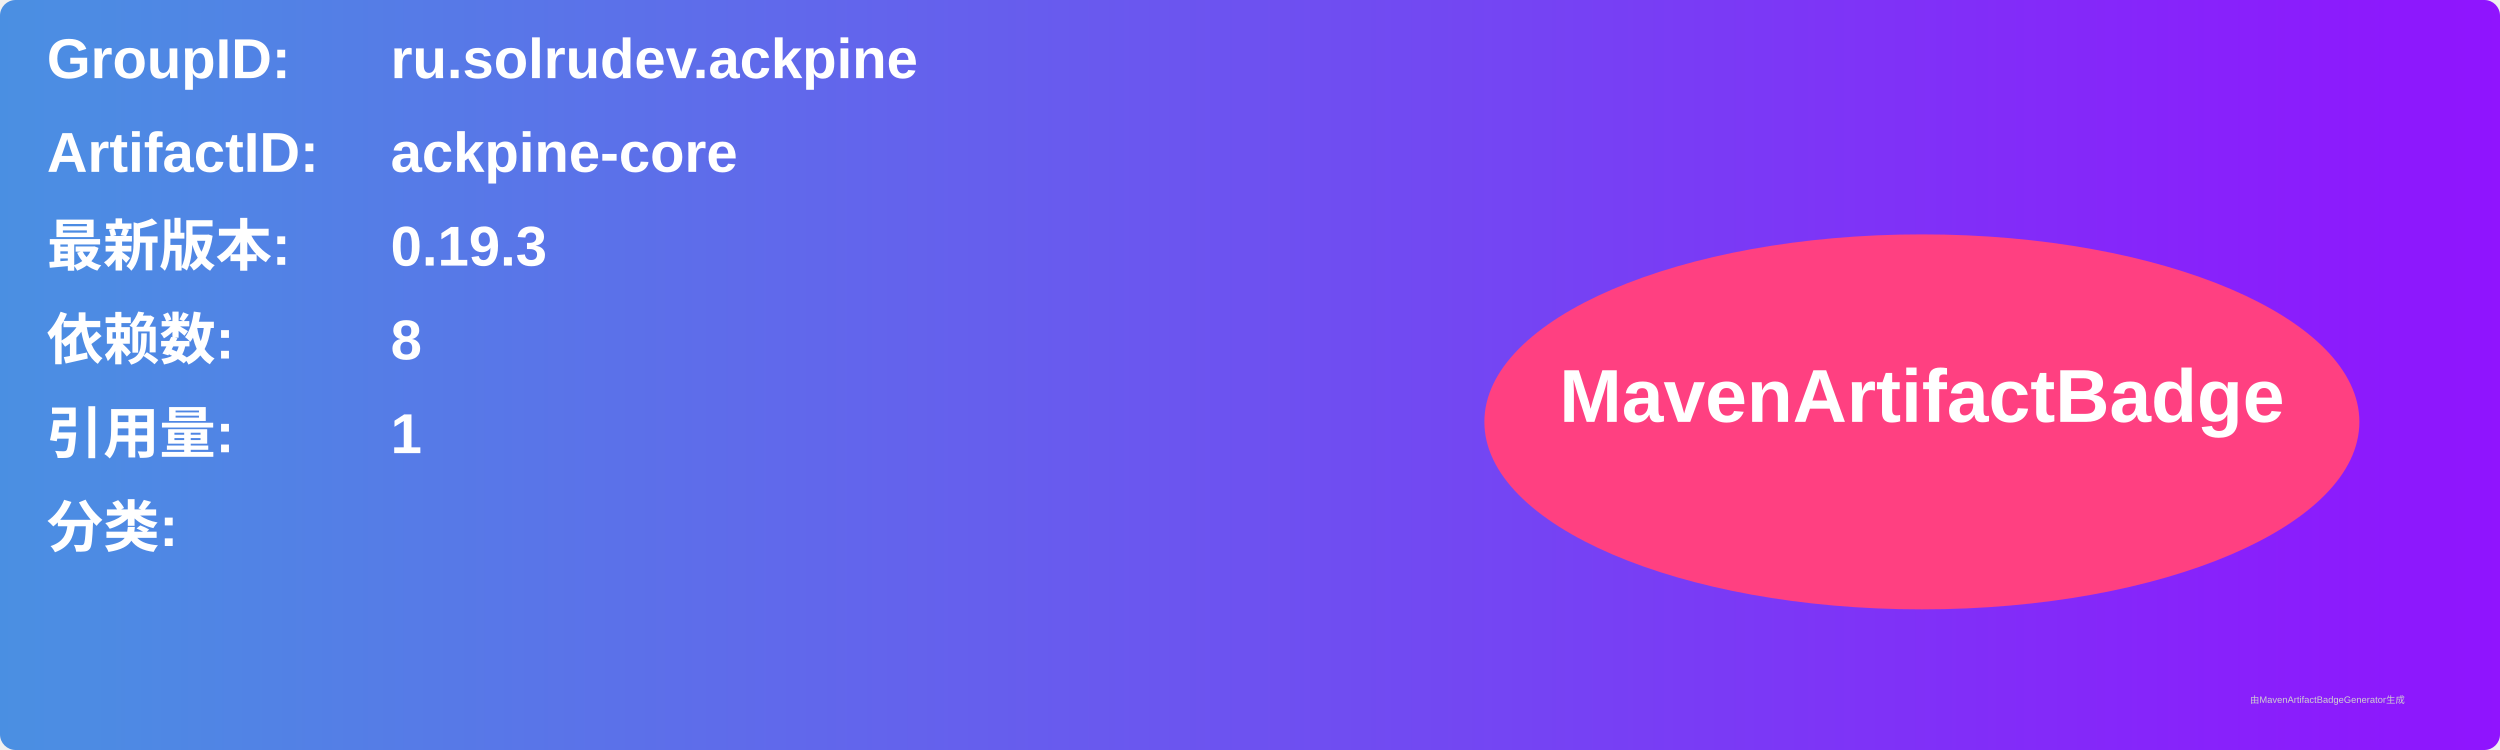
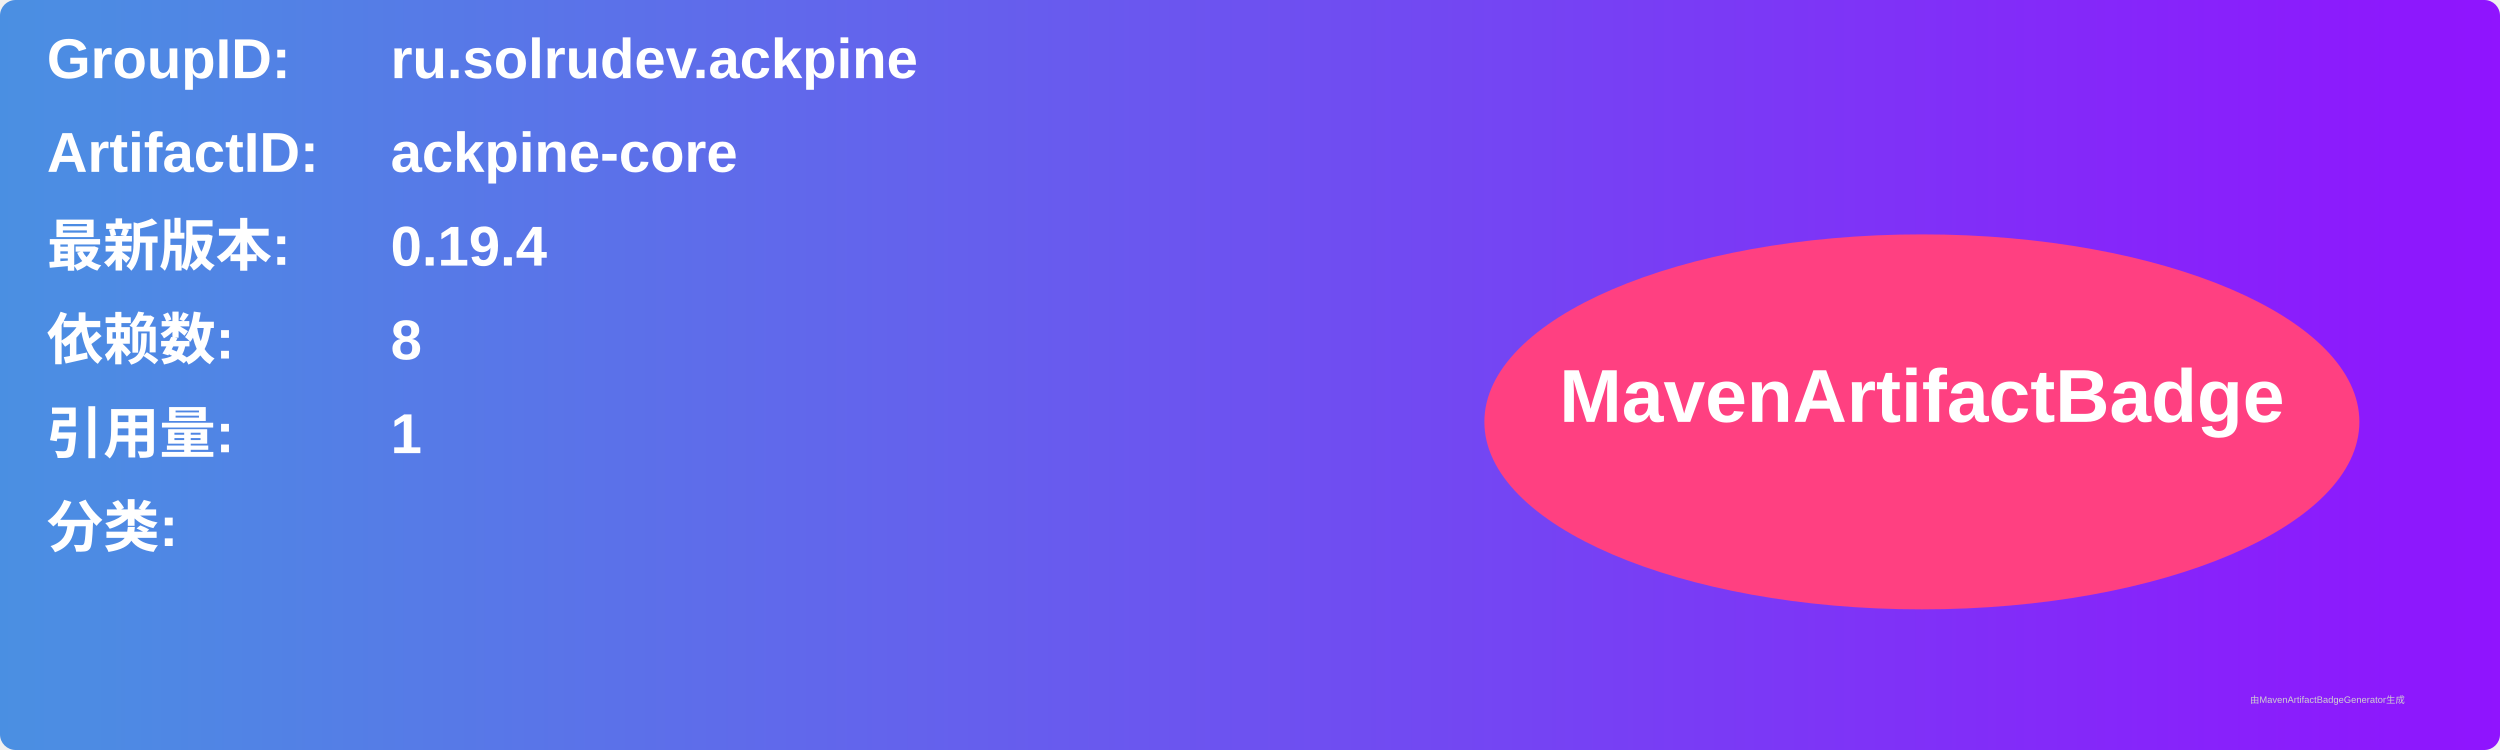
<svg xmlns="http://www.w3.org/2000/svg" width="800" height="240" viewBox="0 0 800 240">
  <linearGradient id="grad" x1="0%" y1="0%" x2="100%" y2="0%">
    <stop offset="0%" stop-color="#4a90e2" />
    <stop offset="100%" stop-color="#9013fe" />
  </linearGradient>
  <rect width="100%" height="100%" rx="5" ry="5" fill="url(#grad)" />
  <g transform="translate(15, 15)">
    <text x="0" y="10" font-family="Arial" font-size="18" fill="white" font-weight="bold" width="260">GroupID:</text>
    <text x="110" y="10" font-family="Arial" font-size="18" fill="white" font-weight="bold" width="460">ru.solrudev.ackpine</text>
    <text x="0" y="40" font-family="Arial" font-size="18" fill="white" font-weight="bold" width="260">ArtifactID:</text>
    <text x="110" y="40" font-family="Arial" font-size="18" fill="white" font-weight="bold" width="460">ackpine-core</text>
    <text x="0" y="70" font-family="Arial" font-size="18" fill="white" font-weight="bold">最新版本:</text>
    <text x="110" y="70" font-family="Arial" font-size="18" fill="white" font-weight="bold">
-       <tspan font-weight="bold">0.19.3</tspan>
+       <tspan font-weight="bold">0.19.4</tspan>
    </text>
    <text x="0" y="100" font-family="Arial" font-size="18" fill="white" font-weight="bold">依赖数: </text>
    <text x="110" y="100" font-family="Arial" font-size="18" fill="white">
      <tspan font-weight="bold">8</tspan>
    </text>
    <text x="0" y="130" font-family="Arial" font-size="18" fill="white" font-weight="bold">引用量: </text>
    <text x="110" y="130" font-family="Arial" font-size="18" fill="white">
      <tspan font-weight="bold">1</tspan>
    </text>
    <text x="0" y="160" font-family="Arial" font-size="18" fill="white" font-weight="bold">分类:</text>
    <text x="10" y="190" font-family="Arial" font-size="10" fill="white">
      <tspan font-weight="bold" />
    </text>
    <ellipse cx="600" cy="120" rx="140" ry="60" fill="#ff4081" />
    <text x="600" y="120" text-anchor="middle" font-family="Arial" font-size="24" fill="white" font-weight="bold">MavenArtifactBadge</text>
  </g>
  <text x="720" y="225" font-family="Arial" font-size="3" fill="#d0d0d0">由MavenArtifactBadgeGenerator生成</text>
</svg>
